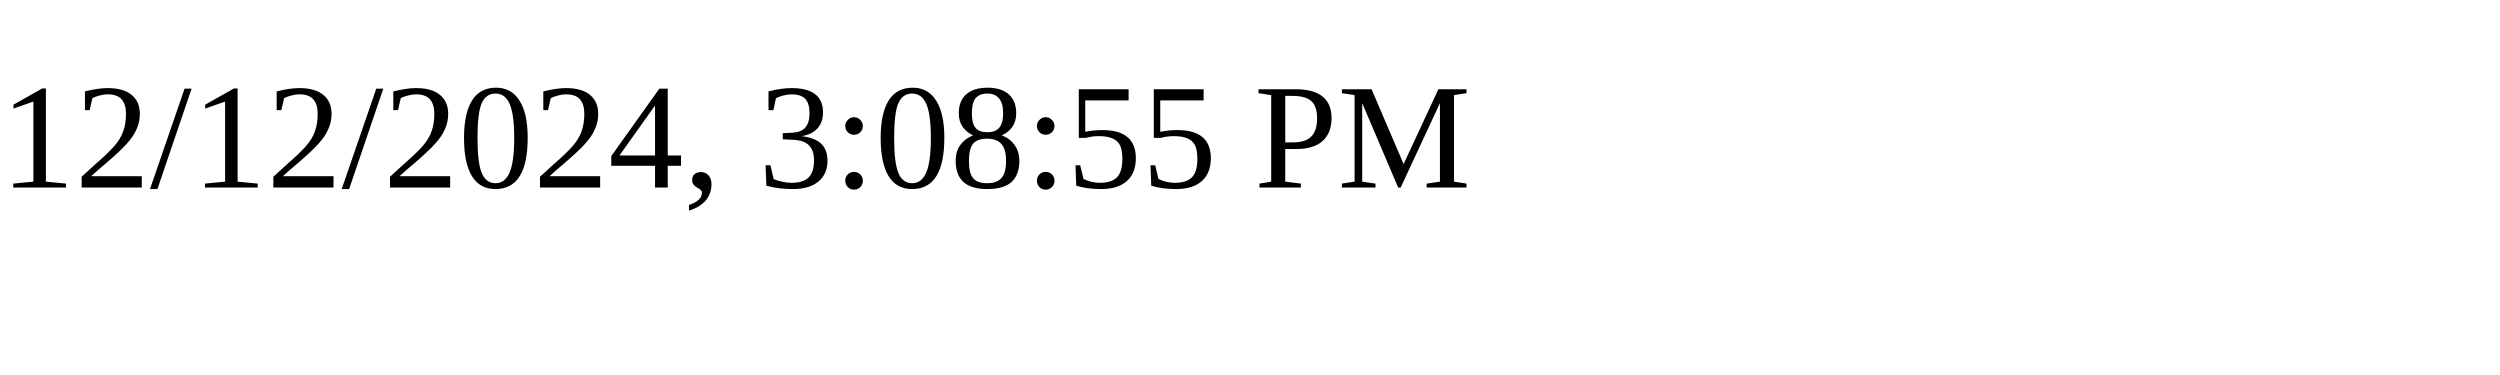
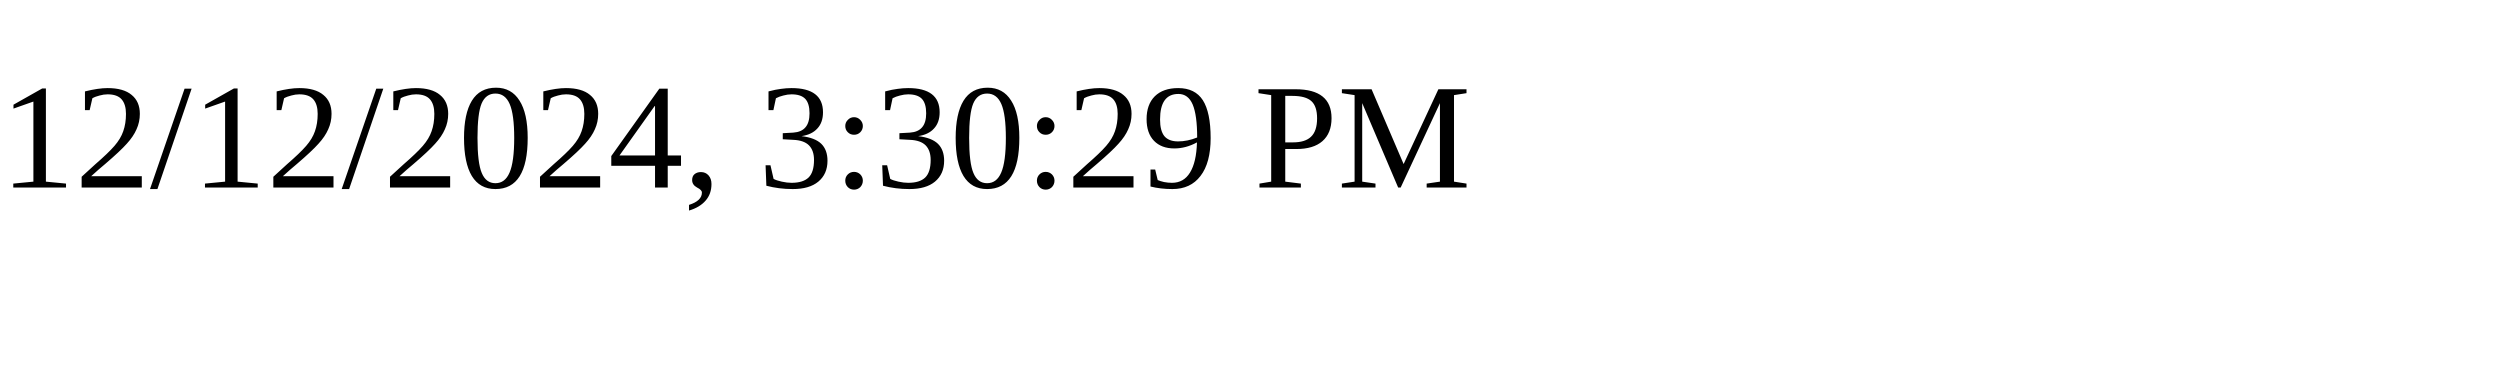
<svg xmlns="http://www.w3.org/2000/svg" height="30" width="200">
-   <text x="0" y="15">12/12/2024, 3:08:55 PM</text>
+   <text x="0" y="15">12/12/2024, 3:30:29 PM</text>
</svg>
